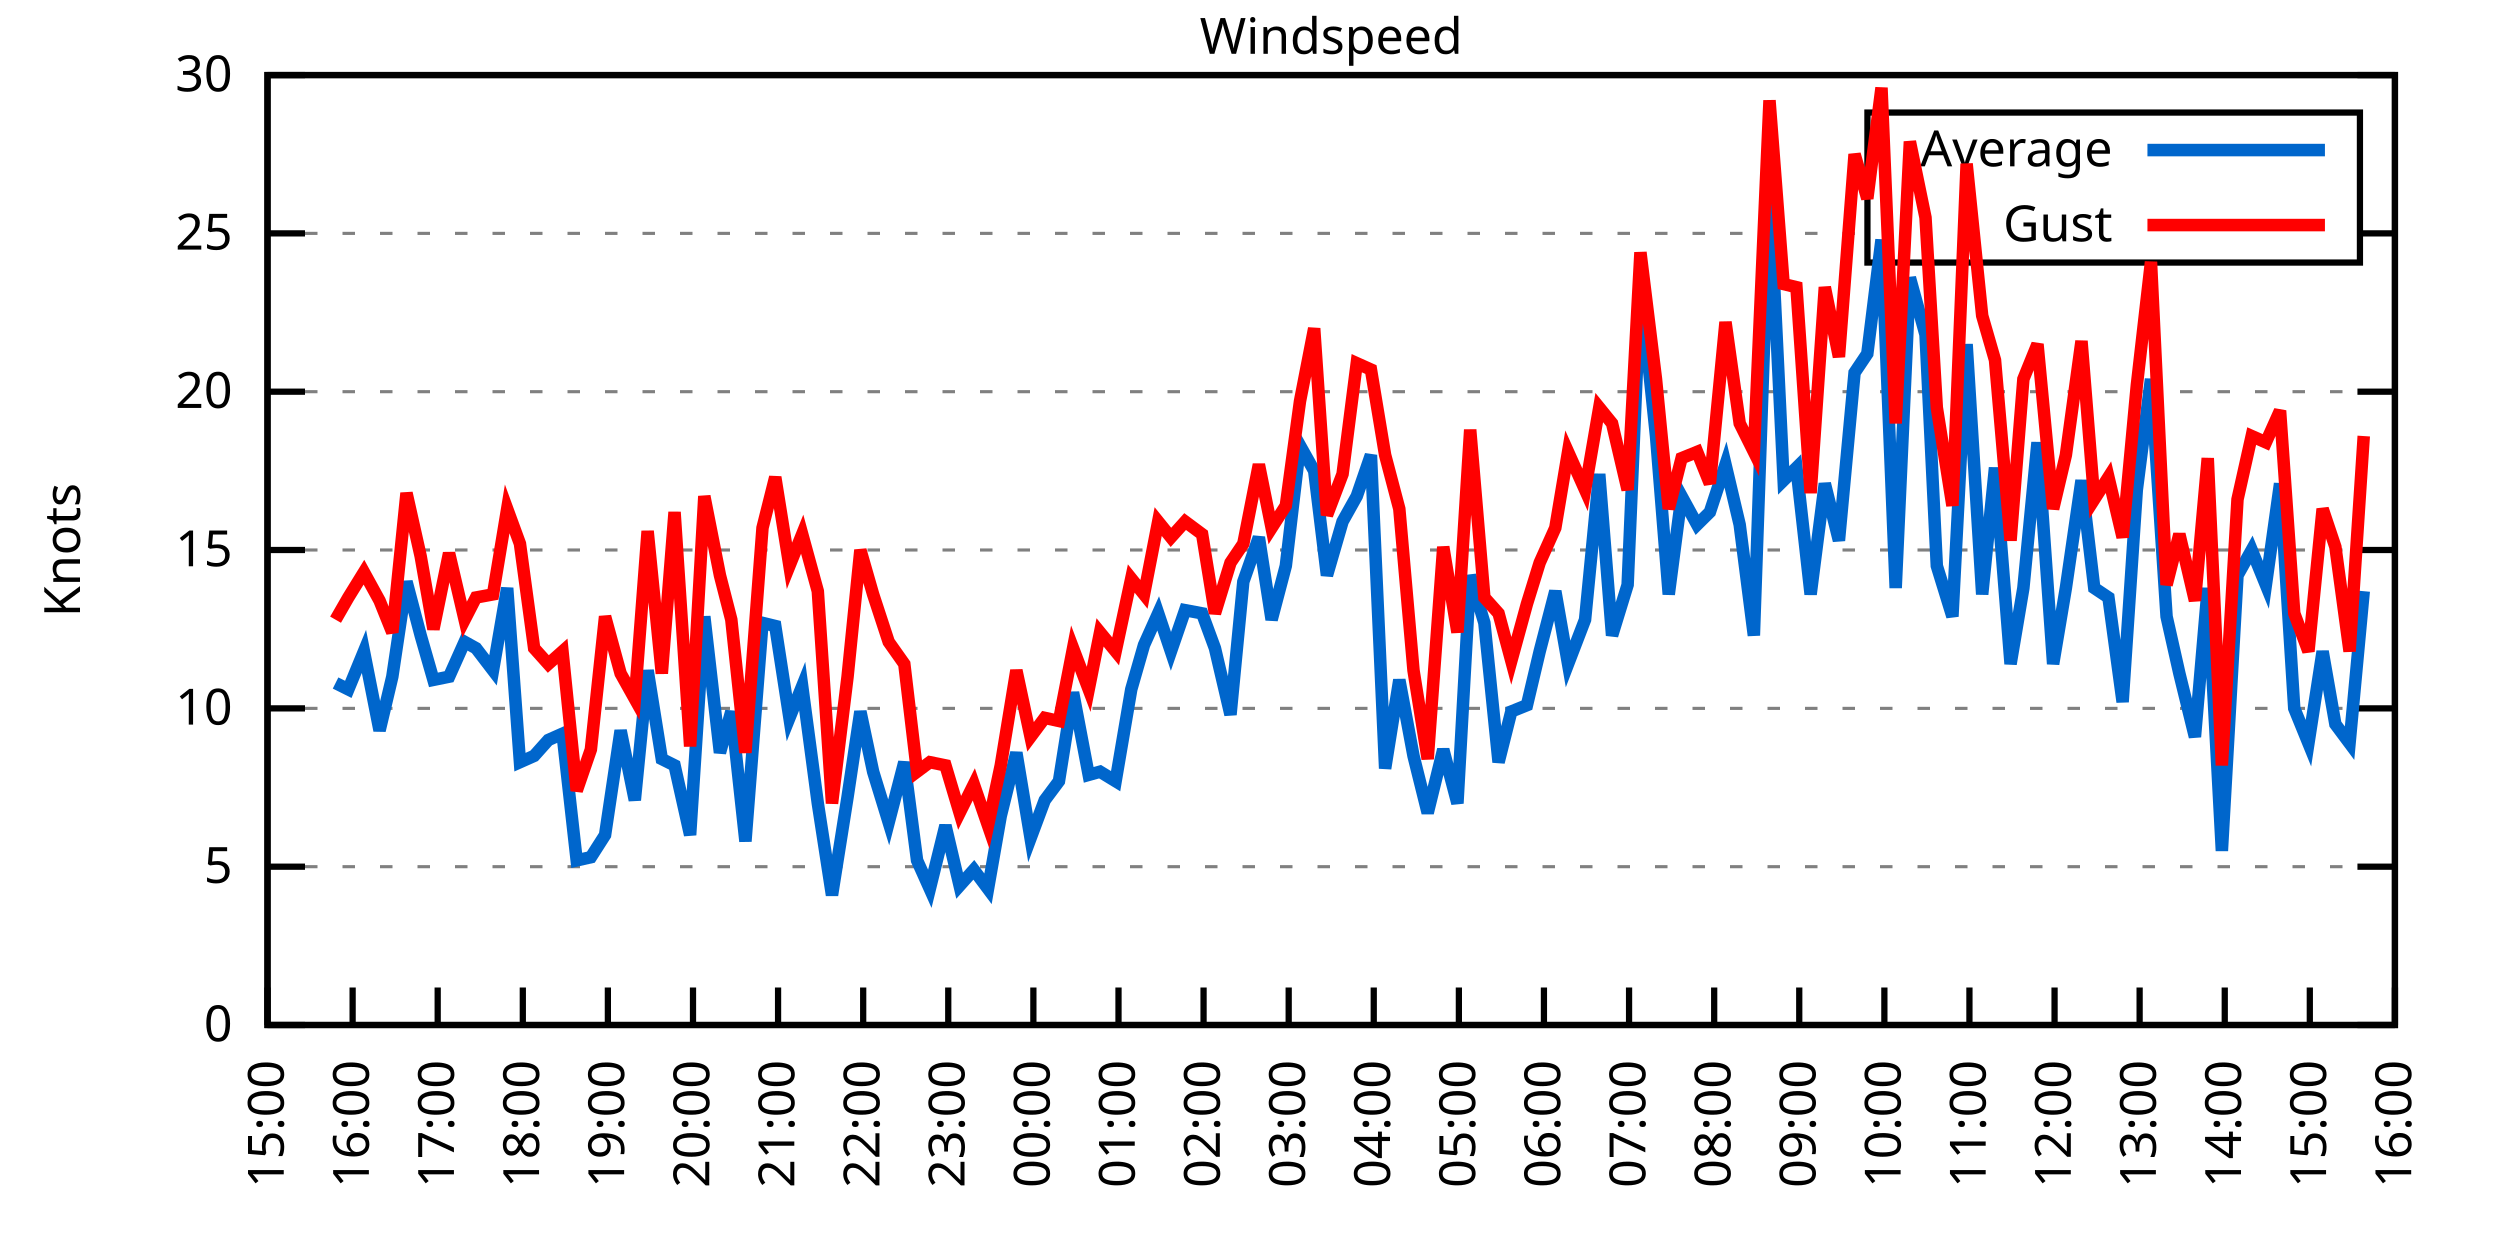
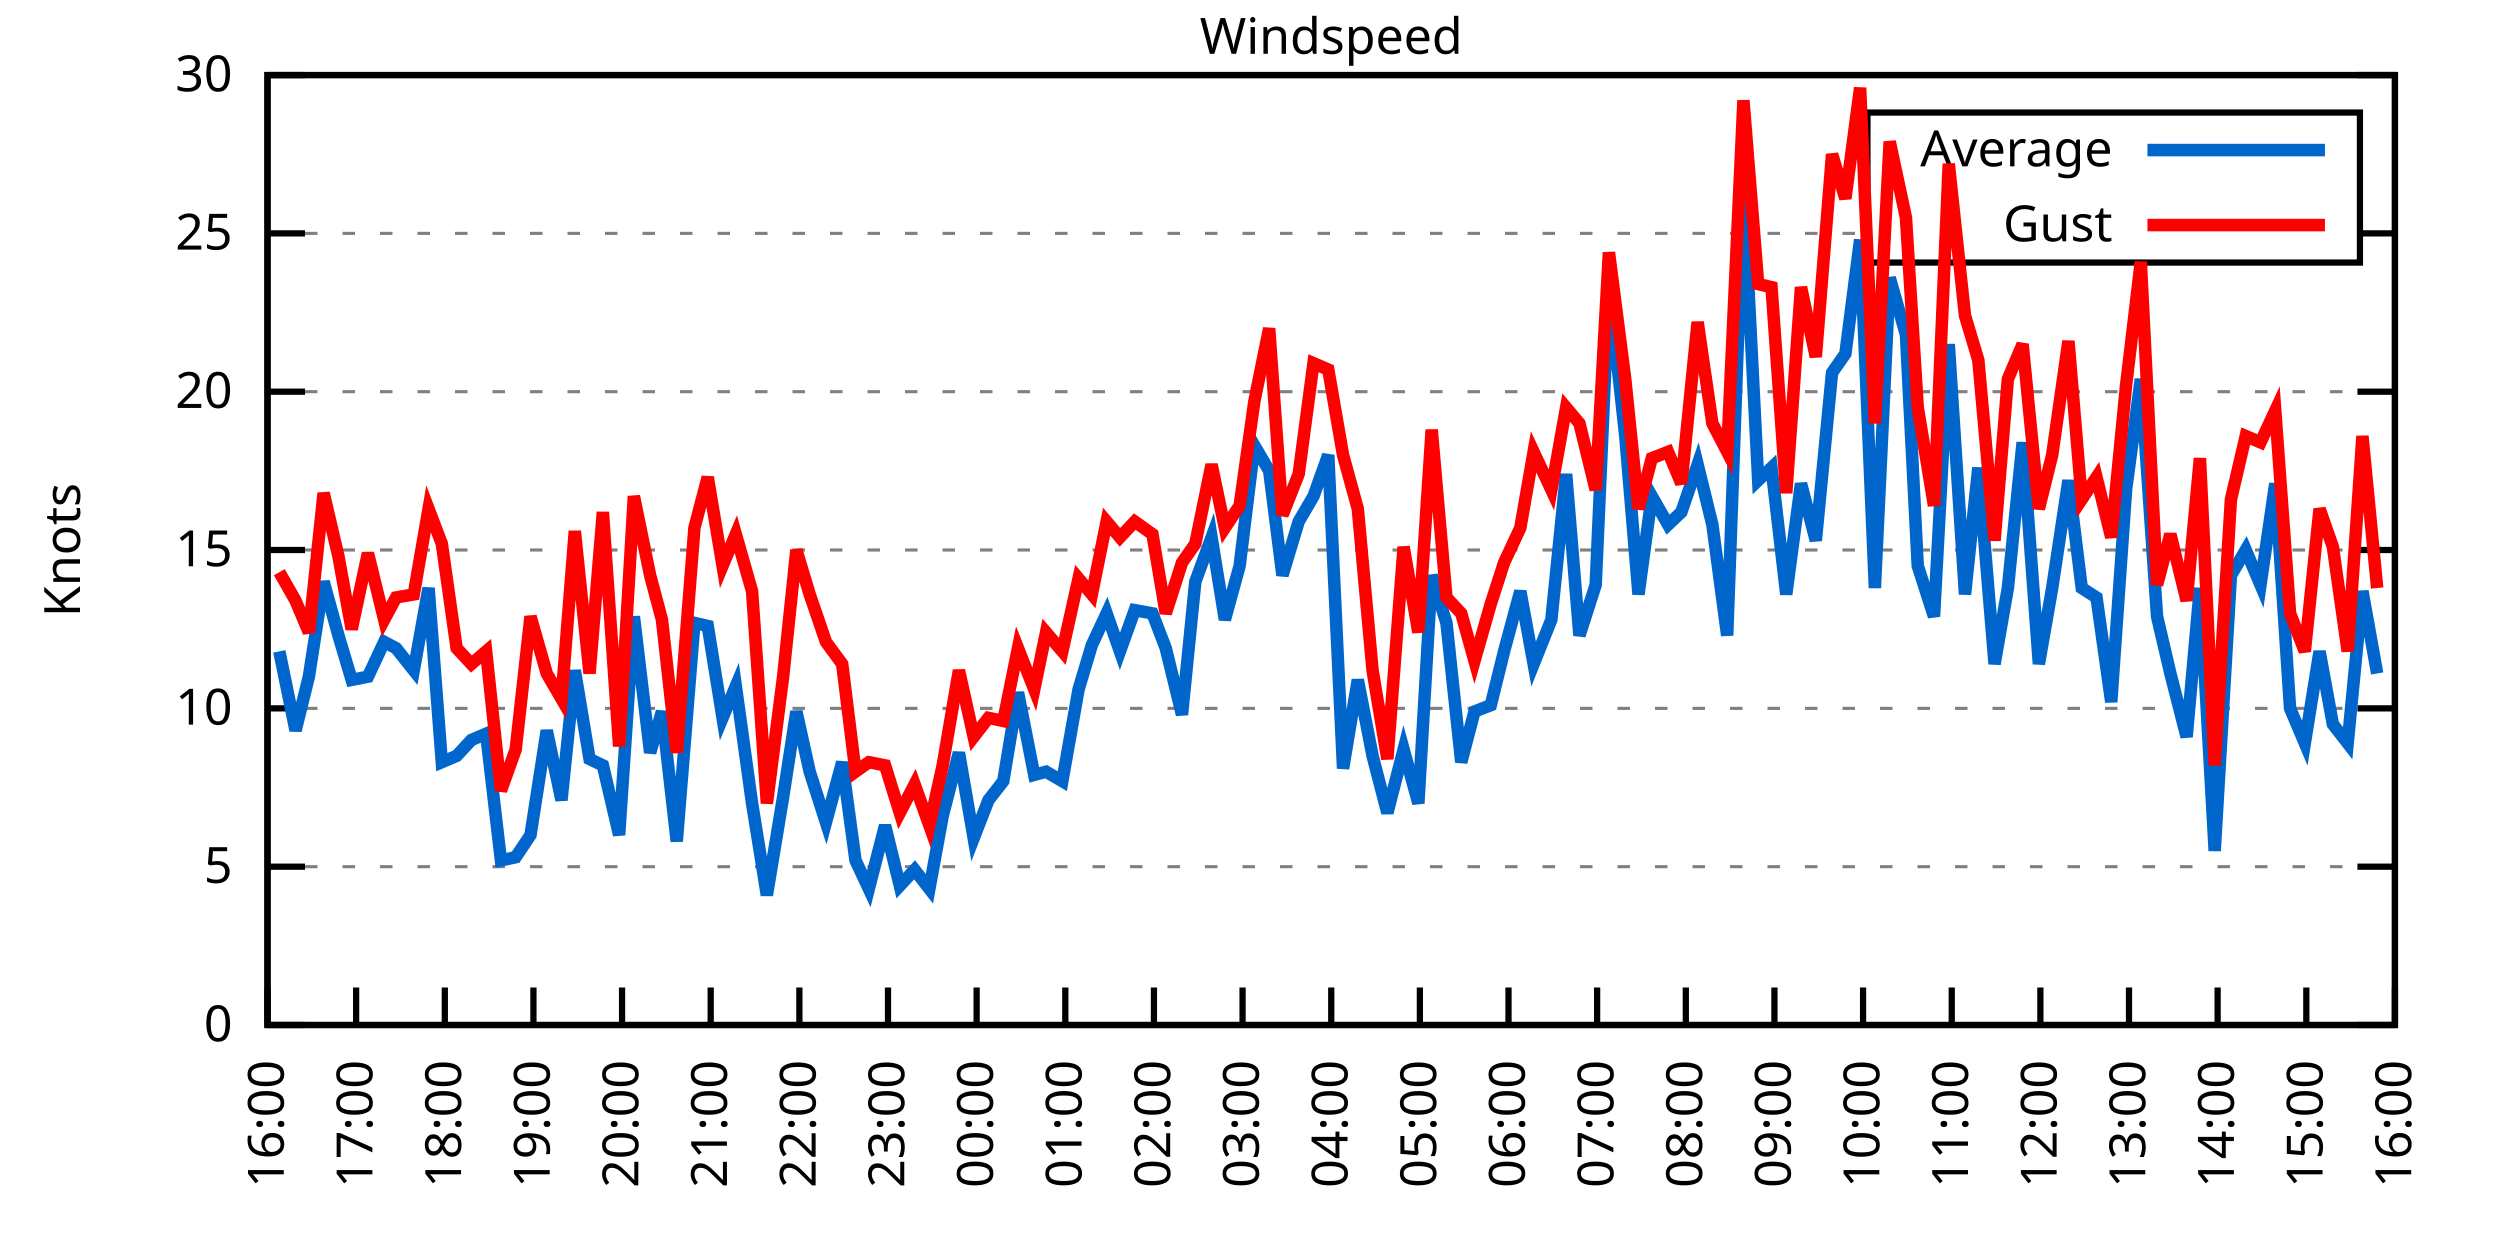
<svg xmlns="http://www.w3.org/2000/svg" xmlns:xlink="http://www.w3.org/1999/xlink" width="400" height="200" viewBox="0 0 400 200">
  <g id="gnuplot_canvas">
    <rect x="0" y="0" width="400" height="200" fill="none" />
    <defs>
      <circle id="gpDot" r="0.5" stroke-width="0.5" stroke="currentColor" />
      <path id="gpPt0" stroke-width="0.333" stroke="currentColor" d="M-1,0 h2 M0,-1 v2" />
      <path id="gpPt1" stroke-width="0.333" stroke="currentColor" d="M-1,-1 L1,1 M1,-1 L-1,1" />
      <path id="gpPt2" stroke-width="0.333" stroke="currentColor" d="M-1,0 L1,0 M0,-1 L0,1 M-1,-1 L1,1 M-1,1 L1,-1" />
      <rect id="gpPt3" stroke-width="0.333" stroke="currentColor" x="-1" y="-1" width="2" height="2" />
      <rect id="gpPt4" stroke-width="0.333" stroke="currentColor" fill="currentColor" x="-1" y="-1" width="2" height="2" />
      <circle id="gpPt5" stroke-width="0.333" stroke="currentColor" cx="0" cy="0" r="1" />
      <use xlink:href="#gpPt5" id="gpPt6" fill="currentColor" stroke="none" />
      <path id="gpPt7" stroke-width="0.333" stroke="currentColor" d="M0,-1.33 L-1.33,0.67 L1.33,0.67 z" />
      <use xlink:href="#gpPt7" id="gpPt8" fill="currentColor" stroke="none" />
      <use xlink:href="#gpPt7" id="gpPt9" stroke="currentColor" transform="rotate(180)" />
      <use xlink:href="#gpPt9" id="gpPt10" fill="currentColor" stroke="none" />
      <use xlink:href="#gpPt3" id="gpPt11" stroke="currentColor" transform="rotate(45)" />
      <use xlink:href="#gpPt11" id="gpPt12" fill="currentColor" stroke="none" />
      <path id="gpPt13" stroke-width="0.333" stroke="currentColor" d="M0,1.330 L1.265,0.411 L0.782,-1.067 L-0.782,-1.076 L-1.265,0.411 z" />
      <use xlink:href="#gpPt13" id="gpPt14" fill="currentColor" stroke="none" />
      <filter id="textbox" filterUnits="objectBoundingBox" x="0" y="0" height="1" width="1">
        <feFlood flood-color="white" flood-opacity="1" result="bgnd" />
        <feComposite in="SourceGraphic" in2="bgnd" operator="atop" />
      </filter>
      <filter id="greybox" filterUnits="objectBoundingBox" x="0" y="0" height="1" width="1">
        <feFlood flood-color="lightgrey" flood-opacity="1" result="grey" />
        <feComposite in="SourceGraphic" in2="grey" operator="atop" />
      </filter>
    </defs>
    <g fill="none" color="white" stroke="currentColor" stroke-width="1.00" stroke-linecap="butt" stroke-linejoin="miter">
</g>
    <g fill="none" color="black" stroke="currentColor" stroke-width="1.00" stroke-linecap="butt" stroke-linejoin="miter">
      <g stroke="none" shape-rendering="crispEdges">
        <polygon fill="rgb(255, 255, 255)" points="42.80,164.00 383.18,164.00 383.18,12.02 42.80,12.02 " />
      </g>
    </g>
    <g fill="none" color="black" stroke="currentColor" stroke-width="1.00" stroke-linecap="butt" stroke-linejoin="miter">
</g>
    <g fill="none" color="black" stroke="black" stroke-width="0.50" stroke-linecap="butt" stroke-linejoin="miter">
</g>
    <g fill="none" color="gray" stroke="currentColor" stroke-width="0.50" stroke-linecap="butt" stroke-linejoin="miter">
      <path stroke="gray" stroke-dasharray="2,4" class="gridline" d="M42.80,164.00 L383.19,164.00  " />
    </g>
    <g fill="none" color="gray" stroke="gray" stroke-width="1.00" stroke-linecap="butt" stroke-linejoin="miter">
</g>
    <g fill="none" color="black" stroke="currentColor" stroke-width="1.00" stroke-linecap="butt" stroke-linejoin="miter">
      <path stroke="black" d="M42.80,164.00 L48.80,164.00 M383.19,164.00 L377.19,164.00  " />
      <g transform="translate(37.20,166.60)" stroke="none" fill="black" font-family="Sans" font-size="8.00" text-anchor="end">
        <text>
          <tspan font-family="Sans"> 0</tspan>
        </text>
      </g>
    </g>
    <g fill="none" color="black" stroke="currentColor" stroke-width="1.00" stroke-linecap="butt" stroke-linejoin="miter">
</g>
    <g fill="none" color="black" stroke="black" stroke-width="0.50" stroke-linecap="butt" stroke-linejoin="miter">
</g>
    <g fill="none" color="gray" stroke="currentColor" stroke-width="0.50" stroke-linecap="butt" stroke-linejoin="miter">
      <path stroke="gray" stroke-dasharray="2,4" class="gridline" d="M42.80,138.67 L383.19,138.67  " />
    </g>
    <g fill="none" color="gray" stroke="gray" stroke-width="1.00" stroke-linecap="butt" stroke-linejoin="miter">
</g>
    <g fill="none" color="black" stroke="currentColor" stroke-width="1.00" stroke-linecap="butt" stroke-linejoin="miter">
      <path stroke="black" d="M42.80,138.67 L48.80,138.67 M383.19,138.67 L377.19,138.67  " />
      <g transform="translate(37.20,141.27)" stroke="none" fill="black" font-family="Sans" font-size="8.00" text-anchor="end">
        <text>
          <tspan font-family="Sans"> 5</tspan>
        </text>
      </g>
    </g>
    <g fill="none" color="black" stroke="currentColor" stroke-width="1.00" stroke-linecap="butt" stroke-linejoin="miter">
</g>
    <g fill="none" color="black" stroke="black" stroke-width="0.50" stroke-linecap="butt" stroke-linejoin="miter">
</g>
    <g fill="none" color="gray" stroke="currentColor" stroke-width="0.50" stroke-linecap="butt" stroke-linejoin="miter">
      <path stroke="gray" stroke-dasharray="2,4" class="gridline" d="M42.80,113.34 L383.19,113.34  " />
    </g>
    <g fill="none" color="gray" stroke="gray" stroke-width="1.00" stroke-linecap="butt" stroke-linejoin="miter">
</g>
    <g fill="none" color="black" stroke="currentColor" stroke-width="1.00" stroke-linecap="butt" stroke-linejoin="miter">
      <path stroke="black" d="M42.80,113.34 L48.80,113.34 M383.19,113.34 L377.19,113.34  " />
      <g transform="translate(37.20,115.94)" stroke="none" fill="black" font-family="Sans" font-size="8.00" text-anchor="end">
        <text>
          <tspan font-family="Sans"> 10</tspan>
        </text>
      </g>
    </g>
    <g fill="none" color="black" stroke="currentColor" stroke-width="1.00" stroke-linecap="butt" stroke-linejoin="miter">
</g>
    <g fill="none" color="black" stroke="black" stroke-width="0.50" stroke-linecap="butt" stroke-linejoin="miter">
</g>
    <g fill="none" color="gray" stroke="currentColor" stroke-width="0.50" stroke-linecap="butt" stroke-linejoin="miter">
      <path stroke="gray" stroke-dasharray="2,4" class="gridline" d="M42.80,88.00 L383.19,88.00  " />
    </g>
    <g fill="none" color="gray" stroke="gray" stroke-width="1.00" stroke-linecap="butt" stroke-linejoin="miter">
</g>
    <g fill="none" color="black" stroke="currentColor" stroke-width="1.00" stroke-linecap="butt" stroke-linejoin="miter">
      <path stroke="black" d="M42.80,88.00 L48.80,88.00 M383.19,88.00 L377.19,88.00  " />
      <g transform="translate(37.20,90.60)" stroke="none" fill="black" font-family="Sans" font-size="8.00" text-anchor="end">
        <text>
          <tspan font-family="Sans"> 15</tspan>
        </text>
      </g>
    </g>
    <g fill="none" color="black" stroke="currentColor" stroke-width="1.00" stroke-linecap="butt" stroke-linejoin="miter">
</g>
    <g fill="none" color="black" stroke="black" stroke-width="0.50" stroke-linecap="butt" stroke-linejoin="miter">
</g>
    <g fill="none" color="gray" stroke="currentColor" stroke-width="0.50" stroke-linecap="butt" stroke-linejoin="miter">
      <path stroke="gray" stroke-dasharray="2,4" class="gridline" d="M42.80,62.67 L383.19,62.67  " />
    </g>
    <g fill="none" color="gray" stroke="gray" stroke-width="1.00" stroke-linecap="butt" stroke-linejoin="miter">
</g>
    <g fill="none" color="black" stroke="currentColor" stroke-width="1.00" stroke-linecap="butt" stroke-linejoin="miter">
      <path stroke="black" d="M42.80,62.67 L48.80,62.67 M383.19,62.67 L377.19,62.67  " />
      <g transform="translate(37.20,65.27)" stroke="none" fill="black" font-family="Sans" font-size="8.00" text-anchor="end">
        <text>
          <tspan font-family="Sans"> 20</tspan>
        </text>
      </g>
    </g>
    <g fill="none" color="black" stroke="currentColor" stroke-width="1.00" stroke-linecap="butt" stroke-linejoin="miter">
</g>
    <g fill="none" color="black" stroke="black" stroke-width="0.50" stroke-linecap="butt" stroke-linejoin="miter">
</g>
    <g fill="none" color="gray" stroke="currentColor" stroke-width="0.50" stroke-linecap="butt" stroke-linejoin="miter">
      <path stroke="gray" stroke-dasharray="2,4" class="gridline" d="M42.80,37.34 L298.79,37.34 M377.59,37.34 L383.19,37.34  " />
    </g>
    <g fill="none" color="gray" stroke="gray" stroke-width="1.00" stroke-linecap="butt" stroke-linejoin="miter">
</g>
    <g fill="none" color="black" stroke="currentColor" stroke-width="1.00" stroke-linecap="butt" stroke-linejoin="miter">
      <path stroke="black" d="M42.80,37.34 L48.80,37.34 M383.19,37.34 L377.19,37.34  " />
      <g transform="translate(37.20,39.94)" stroke="none" fill="black" font-family="Sans" font-size="8.00" text-anchor="end">
        <text>
          <tspan font-family="Sans"> 25</tspan>
        </text>
      </g>
    </g>
    <g fill="none" color="black" stroke="currentColor" stroke-width="1.00" stroke-linecap="butt" stroke-linejoin="miter">
</g>
    <g fill="none" color="black" stroke="black" stroke-width="0.50" stroke-linecap="butt" stroke-linejoin="miter">
</g>
    <g fill="none" color="gray" stroke="currentColor" stroke-width="0.50" stroke-linecap="butt" stroke-linejoin="miter">
      <path stroke="gray" stroke-dasharray="2,4" class="gridline" d="M42.80,12.01 L383.19,12.01  " />
    </g>
    <g fill="none" color="gray" stroke="gray" stroke-width="1.00" stroke-linecap="butt" stroke-linejoin="miter">
</g>
    <g fill="none" color="black" stroke="currentColor" stroke-width="1.00" stroke-linecap="butt" stroke-linejoin="miter">
      <path stroke="black" d="M42.80,12.01 L48.80,12.01 M383.19,12.01 L377.19,12.01  " />
      <g transform="translate(37.20,14.61)" stroke="none" fill="black" font-family="Sans" font-size="8.00" text-anchor="end">
        <text>
          <tspan font-family="Sans"> 30</tspan>
        </text>
      </g>
    </g>
    <g fill="none" color="black" stroke="currentColor" stroke-width="1.00" stroke-linecap="butt" stroke-linejoin="miter">
      <path stroke="black" d="M42.80,164.00 L42.80,158.00  " />
      <g transform="translate(45.40,169.60) rotate(270.00)" stroke="none" fill="black" font-family="Sans" font-size="8.00" text-anchor="end">
        <text>
-           <tspan font-family="Sans">15:00</tspan>
-         </text>
-       </g>
-     </g>
-     <g fill="none" color="black" stroke="currentColor" stroke-width="1.00" stroke-linecap="butt" stroke-linejoin="miter">
-       <path stroke="black" d="M56.42,164.00 L56.42,158.00  " />
-       <g transform="translate(59.02,169.60) rotate(270.00)" stroke="none" fill="black" font-family="Sans" font-size="8.00" text-anchor="end">
-         <text>
          <tspan font-family="Sans">16:00</tspan>
        </text>
      </g>
    </g>
    <g fill="none" color="black" stroke="currentColor" stroke-width="1.00" stroke-linecap="butt" stroke-linejoin="miter">
-       <path stroke="black" d="M70.03,164.00 L70.03,158.00  " />
-       <g transform="translate(72.63,169.60) rotate(270.00)" stroke="none" fill="black" font-family="Sans" font-size="8.00" text-anchor="end">
+       <path stroke="black" d="M56.98,164.00 L56.98,158.00  " />
+       <g transform="translate(59.58,169.60) rotate(270.00)" stroke="none" fill="black" font-family="Sans" font-size="8.00" text-anchor="end">
        <text>
          <tspan font-family="Sans">17:00</tspan>
        </text>
      </g>
    </g>
    <g fill="none" color="black" stroke="currentColor" stroke-width="1.00" stroke-linecap="butt" stroke-linejoin="miter">
-       <path stroke="black" d="M83.65,164.00 L83.65,158.00  " />
-       <g transform="translate(86.25,169.60) rotate(270.00)" stroke="none" fill="black" font-family="Sans" font-size="8.00" text-anchor="end">
+       <path stroke="black" d="M71.17,164.00 L71.17,158.00  " />
+       <g transform="translate(73.77,169.60) rotate(270.00)" stroke="none" fill="black" font-family="Sans" font-size="8.00" text-anchor="end">
        <text>
          <tspan font-family="Sans">18:00</tspan>
        </text>
      </g>
    </g>
    <g fill="none" color="black" stroke="currentColor" stroke-width="1.00" stroke-linecap="butt" stroke-linejoin="miter">
-       <path stroke="black" d="M97.26,164.00 L97.26,158.00  " />
-       <g transform="translate(99.86,169.60) rotate(270.00)" stroke="none" fill="black" font-family="Sans" font-size="8.00" text-anchor="end">
+       <path stroke="black" d="M85.35,164.00 L85.35,158.00  " />
+       <g transform="translate(87.95,169.60) rotate(270.00)" stroke="none" fill="black" font-family="Sans" font-size="8.00" text-anchor="end">
        <text>
          <tspan font-family="Sans">19:00</tspan>
        </text>
      </g>
    </g>
    <g fill="none" color="black" stroke="currentColor" stroke-width="1.00" stroke-linecap="butt" stroke-linejoin="miter">
-       <path stroke="black" d="M110.88,164.00 L110.88,158.00  " />
-       <g transform="translate(113.48,169.60) rotate(270.00)" stroke="none" fill="black" font-family="Sans" font-size="8.00" text-anchor="end">
+       <path stroke="black" d="M99.53,164.00 L99.53,158.00  " />
+       <g transform="translate(102.13,169.60) rotate(270.00)" stroke="none" fill="black" font-family="Sans" font-size="8.00" text-anchor="end">
        <text>
          <tspan font-family="Sans">20:00</tspan>
        </text>
      </g>
    </g>
    <g fill="none" color="black" stroke="currentColor" stroke-width="1.00" stroke-linecap="butt" stroke-linejoin="miter">
-       <path stroke="black" d="M124.49,164.00 L124.49,158.00  " />
-       <g transform="translate(127.09,169.60) rotate(270.00)" stroke="none" fill="black" font-family="Sans" font-size="8.00" text-anchor="end">
+       <path stroke="black" d="M113.71,164.00 L113.71,158.00  " />
+       <g transform="translate(116.31,169.60) rotate(270.00)" stroke="none" fill="black" font-family="Sans" font-size="8.00" text-anchor="end">
        <text>
          <tspan font-family="Sans">21:00</tspan>
        </text>
      </g>
    </g>
    <g fill="none" color="black" stroke="currentColor" stroke-width="1.00" stroke-linecap="butt" stroke-linejoin="miter">
-       <path stroke="black" d="M138.11,164.00 L138.11,158.00  " />
-       <g transform="translate(140.71,169.60) rotate(270.00)" stroke="none" fill="black" font-family="Sans" font-size="8.00" text-anchor="end">
+       <path stroke="black" d="M127.90,164.00 L127.90,158.00  " />
+       <g transform="translate(130.50,169.60) rotate(270.00)" stroke="none" fill="black" font-family="Sans" font-size="8.00" text-anchor="end">
        <text>
          <tspan font-family="Sans">22:00</tspan>
        </text>
      </g>
    </g>
    <g fill="none" color="black" stroke="currentColor" stroke-width="1.00" stroke-linecap="butt" stroke-linejoin="miter">
-       <path stroke="black" d="M151.72,164.00 L151.72,158.00  " />
-       <g transform="translate(154.32,169.60) rotate(270.00)" stroke="none" fill="black" font-family="Sans" font-size="8.00" text-anchor="end">
+       <path stroke="black" d="M142.08,164.00 L142.08,158.00  " />
+       <g transform="translate(144.68,169.60) rotate(270.00)" stroke="none" fill="black" font-family="Sans" font-size="8.00" text-anchor="end">
        <text>
          <tspan font-family="Sans">23:00</tspan>
        </text>
      </g>
    </g>
    <g fill="none" color="black" stroke="currentColor" stroke-width="1.00" stroke-linecap="butt" stroke-linejoin="miter">
-       <path stroke="black" d="M165.34,164.00 L165.34,158.00  " />
-       <g transform="translate(167.94,169.60) rotate(270.00)" stroke="none" fill="black" font-family="Sans" font-size="8.00" text-anchor="end">
+       <path stroke="black" d="M156.26,164.00 L156.26,158.00  " />
+       <g transform="translate(158.86,169.60) rotate(270.00)" stroke="none" fill="black" font-family="Sans" font-size="8.00" text-anchor="end">
        <text>
          <tspan font-family="Sans">00:00</tspan>
        </text>
      </g>
    </g>
    <g fill="none" color="black" stroke="currentColor" stroke-width="1.00" stroke-linecap="butt" stroke-linejoin="miter">
-       <path stroke="black" d="M178.96,164.00 L178.96,158.00  " />
-       <g transform="translate(181.56,169.60) rotate(270.00)" stroke="none" fill="black" font-family="Sans" font-size="8.00" text-anchor="end">
+       <path stroke="black" d="M170.45,164.00 L170.45,158.00  " />
+       <g transform="translate(173.05,169.60) rotate(270.00)" stroke="none" fill="black" font-family="Sans" font-size="8.00" text-anchor="end">
        <text>
          <tspan font-family="Sans">01:00</tspan>
        </text>
      </g>
    </g>
    <g fill="none" color="black" stroke="currentColor" stroke-width="1.00" stroke-linecap="butt" stroke-linejoin="miter">
-       <path stroke="black" d="M192.57,164.00 L192.57,158.00  " />
-       <g transform="translate(195.17,169.60) rotate(270.00)" stroke="none" fill="black" font-family="Sans" font-size="8.00" text-anchor="end">
+       <path stroke="black" d="M184.63,164.00 L184.63,158.00  " />
+       <g transform="translate(187.23,169.60) rotate(270.00)" stroke="none" fill="black" font-family="Sans" font-size="8.00" text-anchor="end">
        <text>
          <tspan font-family="Sans">02:00</tspan>
        </text>
      </g>
    </g>
    <g fill="none" color="black" stroke="currentColor" stroke-width="1.00" stroke-linecap="butt" stroke-linejoin="miter">
-       <path stroke="black" d="M206.19,164.00 L206.19,158.00  " />
-       <g transform="translate(208.79,169.60) rotate(270.00)" stroke="none" fill="black" font-family="Sans" font-size="8.00" text-anchor="end">
+       <path stroke="black" d="M198.81,164.00 L198.81,158.00  " />
+       <g transform="translate(201.41,169.60) rotate(270.00)" stroke="none" fill="black" font-family="Sans" font-size="8.00" text-anchor="end">
        <text>
          <tspan font-family="Sans">03:00</tspan>
        </text>
      </g>
    </g>
    <g fill="none" color="black" stroke="currentColor" stroke-width="1.00" stroke-linecap="butt" stroke-linejoin="miter">
-       <path stroke="black" d="M219.80,164.00 L219.80,158.00  " />
-       <g transform="translate(222.40,169.60) rotate(270.00)" stroke="none" fill="black" font-family="Sans" font-size="8.00" text-anchor="end">
+       <path stroke="black" d="M213.00,164.00 L213.00,158.00  " />
+       <g transform="translate(215.60,169.60) rotate(270.00)" stroke="none" fill="black" font-family="Sans" font-size="8.00" text-anchor="end">
        <text>
          <tspan font-family="Sans">04:00</tspan>
        </text>
      </g>
    </g>
    <g fill="none" color="black" stroke="currentColor" stroke-width="1.00" stroke-linecap="butt" stroke-linejoin="miter">
-       <path stroke="black" d="M233.42,164.00 L233.42,158.00  " />
-       <g transform="translate(236.02,169.60) rotate(270.00)" stroke="none" fill="black" font-family="Sans" font-size="8.00" text-anchor="end">
+       <path stroke="black" d="M227.18,164.00 L227.18,158.00  " />
+       <g transform="translate(229.78,169.60) rotate(270.00)" stroke="none" fill="black" font-family="Sans" font-size="8.00" text-anchor="end">
        <text>
          <tspan font-family="Sans">05:00</tspan>
        </text>
      </g>
    </g>
    <g fill="none" color="black" stroke="currentColor" stroke-width="1.00" stroke-linecap="butt" stroke-linejoin="miter">
-       <path stroke="black" d="M247.03,164.00 L247.03,158.00  " />
-       <g transform="translate(249.63,169.60) rotate(270.00)" stroke="none" fill="black" font-family="Sans" font-size="8.00" text-anchor="end">
+       <path stroke="black" d="M241.36,164.00 L241.36,158.00  " />
+       <g transform="translate(243.96,169.60) rotate(270.00)" stroke="none" fill="black" font-family="Sans" font-size="8.00" text-anchor="end">
        <text>
          <tspan font-family="Sans">06:00</tspan>
        </text>
      </g>
    </g>
    <g fill="none" color="black" stroke="currentColor" stroke-width="1.00" stroke-linecap="butt" stroke-linejoin="miter">
-       <path stroke="black" d="M260.65,164.00 L260.65,158.00  " />
-       <g transform="translate(263.25,169.60) rotate(270.00)" stroke="none" fill="black" font-family="Sans" font-size="8.00" text-anchor="end">
+       <path stroke="black" d="M255.54,164.00 L255.54,158.00  " />
+       <g transform="translate(258.14,169.60) rotate(270.00)" stroke="none" fill="black" font-family="Sans" font-size="8.00" text-anchor="end">
        <text>
          <tspan font-family="Sans">07:00</tspan>
        </text>
      </g>
    </g>
    <g fill="none" color="black" stroke="currentColor" stroke-width="1.00" stroke-linecap="butt" stroke-linejoin="miter">
-       <path stroke="black" d="M274.27,164.00 L274.27,158.00  " />
-       <g transform="translate(276.87,169.60) rotate(270.00)" stroke="none" fill="black" font-family="Sans" font-size="8.00" text-anchor="end">
+       <path stroke="black" d="M269.73,164.00 L269.73,158.00  " />
+       <g transform="translate(272.33,169.60) rotate(270.00)" stroke="none" fill="black" font-family="Sans" font-size="8.00" text-anchor="end">
        <text>
          <tspan font-family="Sans">08:00</tspan>
        </text>
      </g>
    </g>
    <g fill="none" color="black" stroke="currentColor" stroke-width="1.00" stroke-linecap="butt" stroke-linejoin="miter">
-       <path stroke="black" d="M287.88,164.00 L287.88,158.00  " />
-       <g transform="translate(290.48,169.60) rotate(270.00)" stroke="none" fill="black" font-family="Sans" font-size="8.00" text-anchor="end">
+       <path stroke="black" d="M283.91,164.00 L283.91,158.00  " />
+       <g transform="translate(286.51,169.60) rotate(270.00)" stroke="none" fill="black" font-family="Sans" font-size="8.00" text-anchor="end">
        <text>
          <tspan font-family="Sans">09:00</tspan>
        </text>
      </g>
    </g>
    <g fill="none" color="black" stroke="currentColor" stroke-width="1.00" stroke-linecap="butt" stroke-linejoin="miter">
-       <path stroke="black" d="M301.50,164.00 L301.50,158.00  " />
-       <g transform="translate(304.10,169.60) rotate(270.00)" stroke="none" fill="black" font-family="Sans" font-size="8.00" text-anchor="end">
+       <path stroke="black" d="M298.09,164.00 L298.09,158.00  " />
+       <g transform="translate(300.69,169.60) rotate(270.00)" stroke="none" fill="black" font-family="Sans" font-size="8.00" text-anchor="end">
        <text>
          <tspan font-family="Sans">10:00</tspan>
        </text>
      </g>
    </g>
    <g fill="none" color="black" stroke="currentColor" stroke-width="1.00" stroke-linecap="butt" stroke-linejoin="miter">
-       <path stroke="black" d="M315.11,164.00 L315.11,158.00  " />
-       <g transform="translate(317.71,169.60) rotate(270.00)" stroke="none" fill="black" font-family="Sans" font-size="8.00" text-anchor="end">
+       <path stroke="black" d="M312.28,164.00 L312.28,158.00  " />
+       <g transform="translate(314.88,169.60) rotate(270.00)" stroke="none" fill="black" font-family="Sans" font-size="8.00" text-anchor="end">
        <text>
          <tspan font-family="Sans">11:00</tspan>
        </text>
      </g>
    </g>
    <g fill="none" color="black" stroke="currentColor" stroke-width="1.00" stroke-linecap="butt" stroke-linejoin="miter">
-       <path stroke="black" d="M328.73,164.00 L328.73,158.00  " />
-       <g transform="translate(331.33,169.60) rotate(270.00)" stroke="none" fill="black" font-family="Sans" font-size="8.00" text-anchor="end">
+       <path stroke="black" d="M326.46,164.00 L326.46,158.00  " />
+       <g transform="translate(329.06,169.60) rotate(270.00)" stroke="none" fill="black" font-family="Sans" font-size="8.00" text-anchor="end">
        <text>
          <tspan font-family="Sans">12:00</tspan>
        </text>
      </g>
    </g>
    <g fill="none" color="black" stroke="currentColor" stroke-width="1.00" stroke-linecap="butt" stroke-linejoin="miter">
-       <path stroke="black" d="M342.34,164.00 L342.34,158.00  " />
-       <g transform="translate(344.94,169.60) rotate(270.00)" stroke="none" fill="black" font-family="Sans" font-size="8.00" text-anchor="end">
+       <path stroke="black" d="M340.64,164.00 L340.64,158.00  " />
+       <g transform="translate(343.24,169.60) rotate(270.00)" stroke="none" fill="black" font-family="Sans" font-size="8.00" text-anchor="end">
        <text>
          <tspan font-family="Sans">13:00</tspan>
        </text>
      </g>
    </g>
    <g fill="none" color="black" stroke="currentColor" stroke-width="1.00" stroke-linecap="butt" stroke-linejoin="miter">
-       <path stroke="black" d="M355.96,164.00 L355.96,158.00  " />
-       <g transform="translate(358.56,169.60) rotate(270.00)" stroke="none" fill="black" font-family="Sans" font-size="8.00" text-anchor="end">
+       <path stroke="black" d="M354.82,164.00 L354.82,158.00  " />
+       <g transform="translate(357.42,169.60) rotate(270.00)" stroke="none" fill="black" font-family="Sans" font-size="8.00" text-anchor="end">
        <text>
          <tspan font-family="Sans">14:00</tspan>
        </text>
      </g>
    </g>
    <g fill="none" color="black" stroke="currentColor" stroke-width="1.00" stroke-linecap="butt" stroke-linejoin="miter">
-       <path stroke="black" d="M369.57,164.00 L369.57,158.00  " />
-       <g transform="translate(372.17,169.60) rotate(270.00)" stroke="none" fill="black" font-family="Sans" font-size="8.00" text-anchor="end">
+       <path stroke="black" d="M369.01,164.00 L369.01,158.00  " />
+       <g transform="translate(371.61,169.60) rotate(270.00)" stroke="none" fill="black" font-family="Sans" font-size="8.00" text-anchor="end">
        <text>
          <tspan font-family="Sans">15:00</tspan>
        </text>
      </g>
    </g>
    <g fill="none" color="black" stroke="currentColor" stroke-width="1.00" stroke-linecap="butt" stroke-linejoin="miter">
      <path stroke="black" d="M383.19,164.00 L383.19,158.00  " />
      <g transform="translate(385.79,169.60) rotate(270.00)" stroke="none" fill="black" font-family="Sans" font-size="8.00" text-anchor="end">
        <text>
          <tspan font-family="Sans">16:00</tspan>
        </text>
      </g>
    </g>
    <g fill="none" color="black" stroke="currentColor" stroke-width="1.00" stroke-linecap="butt" stroke-linejoin="miter">
</g>
    <g fill="none" color="black" stroke="currentColor" stroke-width="1.00" stroke-linecap="butt" stroke-linejoin="miter">
      <path stroke="black" d="M42.80,12.01 L42.80,164.00 L383.19,164.00 L383.19,12.01 L42.80,12.01 Z  " />
    </g>
    <g fill="none" color="black" stroke="currentColor" stroke-width="1.00" stroke-linecap="butt" stroke-linejoin="miter">
</g>
    <g fill="none" color="black" stroke="currentColor" stroke-width="1.00" stroke-linecap="butt" stroke-linejoin="miter">
      <path stroke="black" d="M298.79,42.01 L298.79,18.01 L377.59,18.01 L377.59,42.01 L298.79,42.01 Z  " />
    </g>
    <g id="Windspeed_plot_1">
      <g fill="none" color="white" stroke="black" stroke-width="2.00" stroke-linecap="butt" stroke-linejoin="miter">
</g>
      <g fill="none" color="black" stroke="currentColor" stroke-width="2.00" stroke-linecap="butt" stroke-linejoin="miter">
        <g transform="translate(337.99,26.61)" stroke="none" fill="black" font-family="Sans" font-size="8.00" text-anchor="end">
          <text>
            <tspan font-family="Sans">Average</tspan>
          </text>
        </g>
      </g>
      <g fill="none" color="black" stroke="currentColor" stroke-width="2.00" stroke-linecap="butt" stroke-linejoin="miter">
-         <path stroke="rgb(  0, 102, 204)" d="M343.59,24.01 L371.99,24.01 M53.69,109.28 L55.73,110.30 L58.23,104.22 L60.73,116.88 L62.77,108.27 L65.04,93.07   L67.31,101.68 L69.35,108.78 L71.85,108.27 L74.34,102.70 L76.16,103.71 L78.88,107.26 L81.15,94.08 L83.19,121.95   L85.46,120.94 L87.73,118.40 L90.00,117.39 L92.27,137.66 L94.54,137.15 L96.81,133.60 L99.30,116.88 L101.57,128.03   L103.62,107.26 L105.89,121.44 L107.93,122.46 L110.42,133.60 L112.69,98.64 L115.19,120.43 L117.01,113.84 L119.27,134.62   L122.00,99.66 L124.04,100.16 L126.31,114.86 L128.35,109.79 L130.85,128.54 L133.12,143.23 L135.61,127.52 L137.66,113.84   L139.70,123.47 L142.19,131.58 L144.69,121.95 L146.73,137.66 L148.77,142.21 L151.27,132.08 L153.54,141.71 L155.81,139.17   L158.08,142.21 L160.12,130.56 L162.62,120.43 L164.89,134.11 L167.16,128.03 L169.43,124.99 L171.69,110.80 L174.19,123.98   L176.01,123.47 L178.50,124.99 L181.00,110.30 L183.04,103.20 L185.31,98.14 L187.35,104.22 L189.62,97.63 L192.34,98.14   L194.39,103.71 L196.88,114.35 L198.93,93.07 L201.42,85.98 L203.46,99.15 L205.73,90.54 L208.00,71.29 L210.27,75.34   L212.31,92.06 L214.81,83.45 L217.08,79.39 L219.35,72.81 L221.62,122.96 L223.89,108.78 L226.16,120.94 L228.43,130.06   L230.92,119.92 L233.19,128.54 L235.23,92.06 L237.50,99.66 L239.77,121.95 L241.81,113.84 L244.31,112.83 L246.35,104.22   L248.85,94.59 L250.89,106.24 L253.61,99.15 L255.88,75.85 L257.93,101.68 L260.42,93.58 L262.47,45.95 L264.96,69.77   L267.00,95.10 L269.05,79.39 L271.54,83.95 L273.58,81.93 L276.08,74.33 L278.35,83.95 L280.62,101.68 L283.12,30.25   L285.38,76.86 L287.43,74.83 L289.70,95.10 L291.97,77.37 L294.23,86.49 L296.73,59.63 L298.77,56.59 L301.04,38.35   L303.31,94.08 L305.58,44.43 L308.08,53.55 L309.89,90.54 L312.39,98.64 L314.66,55.07 L317.15,95.10 L319.20,74.83   L321.69,106.24 L323.74,94.08 L326.00,70.78 L328.50,106.24 L330.54,94.08 L333.04,76.86 L335.08,94.08 L337.35,95.60   L339.62,112.32 L341.89,78.38 L344.16,60.65 L346.65,98.64 L348.70,107.76 L351.19,117.90 L353.24,94.08 L355.50,136.14   L358.00,92.06 L360.27,88.00 L362.54,93.58 L364.81,77.37 L367.08,113.34 L369.35,118.91 L371.62,104.22 L373.66,115.87   L375.93,118.91 L378.20,94.59  " />
+         <path stroke="rgb(  0, 102, 204)" d="M343.59,24.01 L371.99,24.01 M44.69,104.22 L47.29,116.88 L49.42,108.27 L51.78,93.07 L54.15,101.68 L56.27,108.78   L58.87,108.27 L61.47,102.70 L63.37,103.71 L66.20,107.26 L68.57,94.08 L70.69,121.95 L73.06,120.94 L75.42,118.40   L77.78,117.39 L80.15,137.66 L82.51,137.15 L84.88,133.60 L87.48,116.88 L89.84,128.03 L91.97,107.26 L94.33,121.44   L96.46,122.46 L99.06,133.60 L101.42,98.64 L104.02,120.43 L105.91,113.84 L108.28,134.62 L111.11,99.66 L113.24,100.16   L115.61,114.86 L117.73,109.79 L120.33,128.54 L122.70,143.23 L125.30,127.52 L127.42,113.84 L129.55,123.47 L132.15,131.58   L134.75,121.95 L136.88,137.66 L139.01,142.21 L141.61,132.08 L143.97,141.71 L146.34,139.17 L148.70,142.21 L150.83,130.56   L153.43,120.43 L155.79,134.11 L158.15,128.03 L160.52,124.99 L162.88,110.80 L165.48,123.98 L167.37,123.47 L169.97,124.99   L172.57,110.30 L174.70,103.20 L177.06,98.14 L179.19,104.22 L181.56,97.63 L184.39,98.14 L186.52,103.71 L189.12,114.35   L191.25,93.07 L193.85,85.98 L195.98,99.15 L198.34,90.54 L200.70,71.29 L203.07,75.34 L205.19,92.06 L207.79,83.45   L210.16,79.39 L212.52,72.81 L214.89,122.96 L217.25,108.78 L219.61,120.94 L221.98,130.06 L224.58,119.92 L226.94,128.54   L229.07,92.06 L231.43,99.66 L233.80,121.95 L235.92,113.84 L238.52,112.83 L240.65,104.22 L243.25,94.59 L245.38,106.24   L248.22,99.15 L250.58,75.85 L252.71,101.68 L255.31,93.58 L257.43,45.95 L260.04,69.77 L262.16,95.10 L264.29,79.39   L266.89,83.95 L269.02,81.93 L271.62,74.33 L273.98,83.95 L276.35,101.68 L278.95,30.25 L281.31,76.86 L283.44,74.83   L285.80,95.10 L288.16,77.37 L290.53,86.49 L293.13,59.63 L295.26,56.59 L297.62,38.35 L299.98,94.08 L302.35,44.43   L304.95,53.55 L306.84,90.54 L309.44,98.64 L311.80,55.07 L314.40,95.10 L316.53,74.83 L319.13,106.24 L321.26,94.08   L323.62,70.78 L326.22,106.24 L328.35,94.08 L330.95,76.86 L333.08,94.08 L335.44,95.60 L337.80,112.32 L340.17,78.38   L342.53,60.65 L345.13,98.64 L347.26,107.76 L349.86,117.90 L351.99,94.08 L354.35,136.14 L356.95,92.06 L359.32,88.00   L361.68,93.58 L364.04,77.37 L366.41,113.34 L368.77,118.91 L371.13,104.22 L373.26,115.87 L375.63,118.91 L377.99,94.59   L380.35,107.76  " />
      </g>
    </g>
    <g id="Windspeed_plot_2">
      <g fill="none" color="black" stroke="currentColor" stroke-width="2.00" stroke-linecap="butt" stroke-linejoin="miter">
        <g transform="translate(337.99,38.61)" stroke="none" fill="black" font-family="Sans" font-size="8.00" text-anchor="end">
          <text>
            <tspan font-family="Sans">Gust</tspan>
          </text>
        </g>
      </g>
      <g fill="none" color="black" stroke="currentColor" stroke-width="2.00" stroke-linecap="butt" stroke-linejoin="miter">
-         <path stroke="rgb(255,   0,   0)" d="M343.59,36.01 L371.99,36.01 M53.69,99.15 L55.73,95.60 L58.23,91.55 L60.73,96.11 L62.77,101.18 L65.04,78.89   L67.31,89.02 L69.35,100.67 L71.85,88.51 L74.34,99.15 L76.16,95.60 L78.88,95.10 L81.15,81.42 L83.19,86.99   L85.46,103.71 L87.73,106.24 L90.00,104.22 L92.27,126.51 L94.54,119.92 L96.81,98.64 L99.30,107.76 L101.57,111.82   L103.62,84.97 L105.89,107.76 L107.93,81.93 L110.42,119.42 L112.69,79.39 L115.19,92.06 L117.01,99.15 L119.27,120.43   L122.00,84.46 L124.04,76.35 L126.31,90.54 L128.35,85.47 L130.85,94.59 L133.12,128.54 L135.61,108.27 L137.66,88.00   L139.70,95.10 L142.19,102.70 L144.69,106.24 L146.73,123.47 L148.77,121.95 L151.27,122.46 L153.54,130.06 L155.81,125.50   L158.08,132.08 L160.12,122.46 L162.62,107.26 L164.89,117.90 L167.16,114.86 L169.43,115.36 L171.69,103.71 L174.19,110.30   L176.01,101.18 L178.50,104.22 L181.00,92.56 L183.04,95.10 L185.31,83.45 L187.35,85.98 L189.62,83.45 L192.34,85.47   L194.39,98.14 L196.88,90.03 L198.93,86.99 L201.42,74.33 L203.46,84.46 L205.73,80.91 L208.00,64.19 L210.27,52.54   L212.31,82.43 L214.81,75.85 L217.08,58.11 L219.35,59.13 L221.62,72.81 L223.89,81.42 L226.16,107.26 L228.43,121.44   L230.92,87.50 L233.19,101.18 L235.23,68.75 L237.50,95.60 L239.77,98.14 L241.81,105.74 L244.31,96.62 L246.35,90.03   L248.85,84.46 L250.89,72.30 L253.61,78.38 L255.88,65.21 L257.93,67.74 L260.42,78.38 L262.47,40.38 L264.96,60.65   L267.00,81.42 L269.05,73.31 L271.54,72.30 L273.58,77.37 L276.08,51.53 L278.35,67.74 L280.62,72.30 L283.12,16.06   L285.38,45.45 L287.43,45.95 L289.70,78.89 L291.97,45.95 L294.23,57.10 L296.73,24.68 L298.77,31.77 L301.04,14.04   L303.31,67.74 L305.58,22.65 L308.08,34.81 L309.89,65.21 L312.39,80.91 L314.66,26.20 L317.15,50.51 L319.20,57.61   L321.69,86.49 L323.74,60.65 L326.00,55.07 L328.50,81.42 L330.54,72.81 L333.04,54.57 L335.08,79.90 L337.35,76.35   L339.62,85.98 L341.89,61.66 L344.16,41.90 L346.65,93.58 L348.70,85.47 L351.19,96.11 L353.24,73.31 L355.50,122.46   L358.00,79.90 L360.27,69.77 L362.54,70.78 L364.81,65.71 L367.08,98.14 L369.35,104.22 L371.62,81.42 L373.66,87.50   L375.93,104.22 L378.20,69.77  " />
+         <path stroke="rgb(255,   0,   0)" d="M343.59,36.01 L371.99,36.01 M44.69,91.55 L47.29,96.11 L49.42,101.18 L51.78,78.89 L54.15,89.02 L56.27,100.67   L58.87,88.51 L61.47,99.15 L63.37,95.60 L66.20,95.10 L68.57,81.42 L70.69,86.99 L73.06,103.71 L75.42,106.24   L77.78,104.22 L80.15,126.51 L82.51,119.92 L84.88,98.64 L87.48,107.76 L89.84,111.82 L91.97,84.97 L94.33,107.76   L96.46,81.93 L99.06,119.42 L101.42,79.39 L104.02,92.06 L105.91,99.15 L108.28,120.43 L111.11,84.46 L113.24,76.35   L115.61,90.54 L117.73,85.47 L120.33,94.59 L122.70,128.54 L125.30,108.27 L127.42,88.00 L129.55,95.10 L132.15,102.70   L134.75,106.24 L136.88,123.47 L139.01,121.95 L141.61,122.46 L143.97,130.06 L146.34,125.50 L148.70,132.08 L150.83,122.46   L153.43,107.26 L155.79,117.90 L158.15,114.86 L160.52,115.36 L162.88,103.71 L165.48,110.30 L167.37,101.18 L169.97,104.22   L172.57,92.56 L174.70,95.10 L177.06,83.45 L179.19,85.98 L181.56,83.45 L184.39,85.47 L186.52,98.14 L189.12,90.03   L191.25,86.99 L193.85,74.33 L195.98,84.46 L198.34,80.91 L200.70,64.19 L203.07,52.54 L205.19,82.43 L207.79,75.85   L210.16,58.11 L212.52,59.13 L214.89,72.81 L217.25,81.42 L219.61,107.26 L221.98,121.44 L224.58,87.50 L226.94,101.18   L229.07,68.75 L231.43,95.60 L233.80,98.14 L235.92,105.74 L238.52,96.62 L240.65,90.03 L243.25,84.46 L245.38,72.30   L248.22,78.38 L250.58,65.21 L252.71,67.74 L255.31,78.38 L257.43,40.38 L260.04,60.65 L262.16,81.42 L264.29,73.31   L266.89,72.30 L269.02,77.37 L271.62,51.53 L273.98,67.74 L276.35,72.30 L278.95,16.06 L281.31,45.45 L283.44,45.95   L285.80,78.89 L288.16,45.95 L290.53,57.10 L293.13,24.68 L295.26,31.77 L297.62,14.04 L299.98,67.74 L302.35,22.65   L304.95,34.81 L306.84,65.21 L309.44,80.91 L311.80,26.20 L314.40,50.51 L316.53,57.61 L319.13,86.49 L321.26,60.65   L323.62,55.07 L326.22,81.42 L328.35,72.81 L330.95,54.57 L333.08,79.90 L335.44,76.35 L337.80,85.98 L340.17,61.66   L342.53,41.90 L345.13,93.58 L347.26,85.47 L349.86,96.11 L351.99,73.31 L354.35,122.46 L356.95,79.90 L359.32,69.77   L361.68,70.78 L364.04,65.71 L366.41,98.14 L368.77,104.22 L371.13,81.42 L373.26,87.50 L375.63,104.22 L377.99,69.77   L380.35,94.08  " />
      </g>
    </g>
    <g fill="none" color="black" stroke="currentColor" stroke-width="2.00" stroke-linecap="butt" stroke-linejoin="miter">
</g>
    <g fill="none" color="black" stroke="black" stroke-width="1.00" stroke-linecap="butt" stroke-linejoin="miter">
</g>
    <g fill="none" color="black" stroke="currentColor" stroke-width="1.00" stroke-linecap="butt" stroke-linejoin="miter">
      <path stroke="black" d="M42.80,12.01 L42.80,164.00 L383.19,164.00 L383.19,12.01 L42.80,12.01 Z  " />
      <g transform="translate(12.80,88.01) rotate(270.00)" stroke="none" fill="black" font-family="Sans" font-size="8.00" text-anchor="middle">
        <text>
          <tspan font-family="Sans">Knots</tspan>
        </text>
      </g>
    </g>
    <g fill="none" color="black" stroke="currentColor" stroke-width="1.00" stroke-linecap="butt" stroke-linejoin="miter">
</g>
    <g fill="none" color="black" stroke="currentColor" stroke-width="1.00" stroke-linecap="butt" stroke-linejoin="miter">
      <g transform="translate(212.99,8.61)" stroke="none" fill="black" font-family="Sans" font-size="8.00" text-anchor="middle">
        <text>
          <tspan font-family="Sans">Windspeed</tspan>
        </text>
      </g>
    </g>
    <g fill="none" color="black" stroke="currentColor" stroke-width="1.00" stroke-linecap="butt" stroke-linejoin="miter">
</g>
  </g>
</svg>
